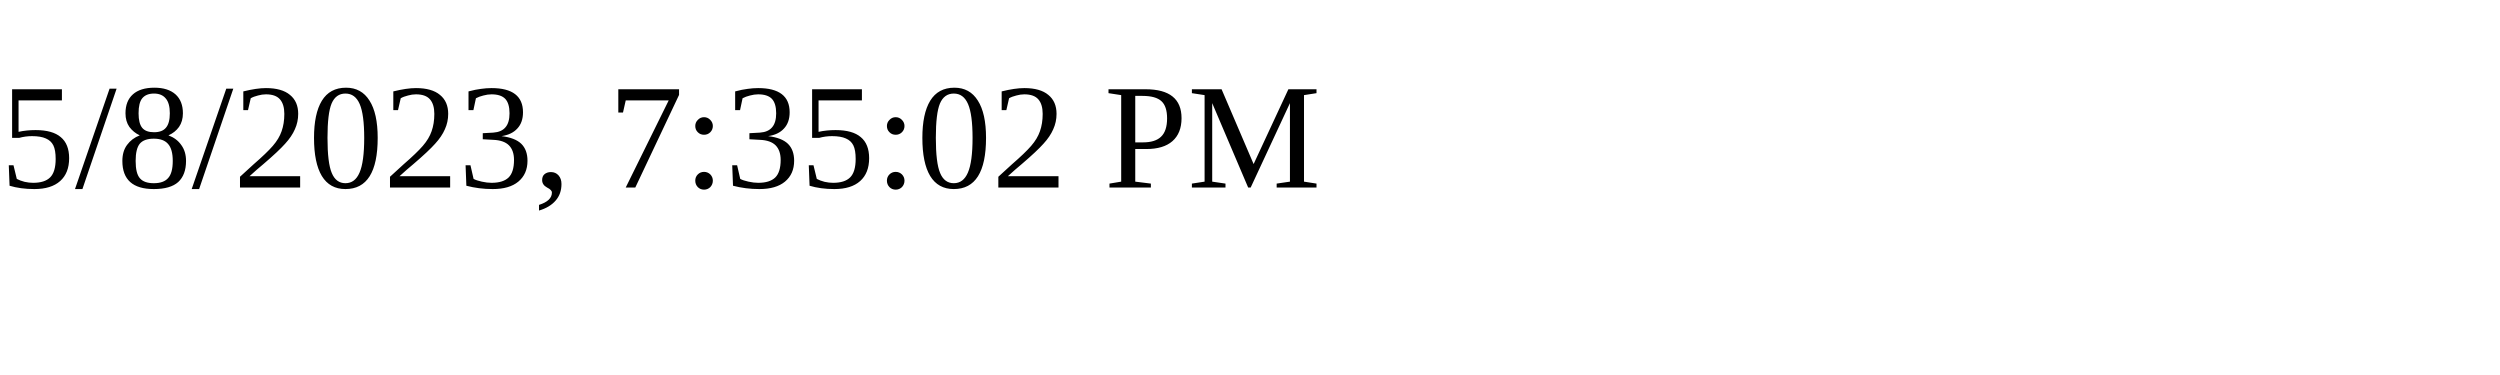
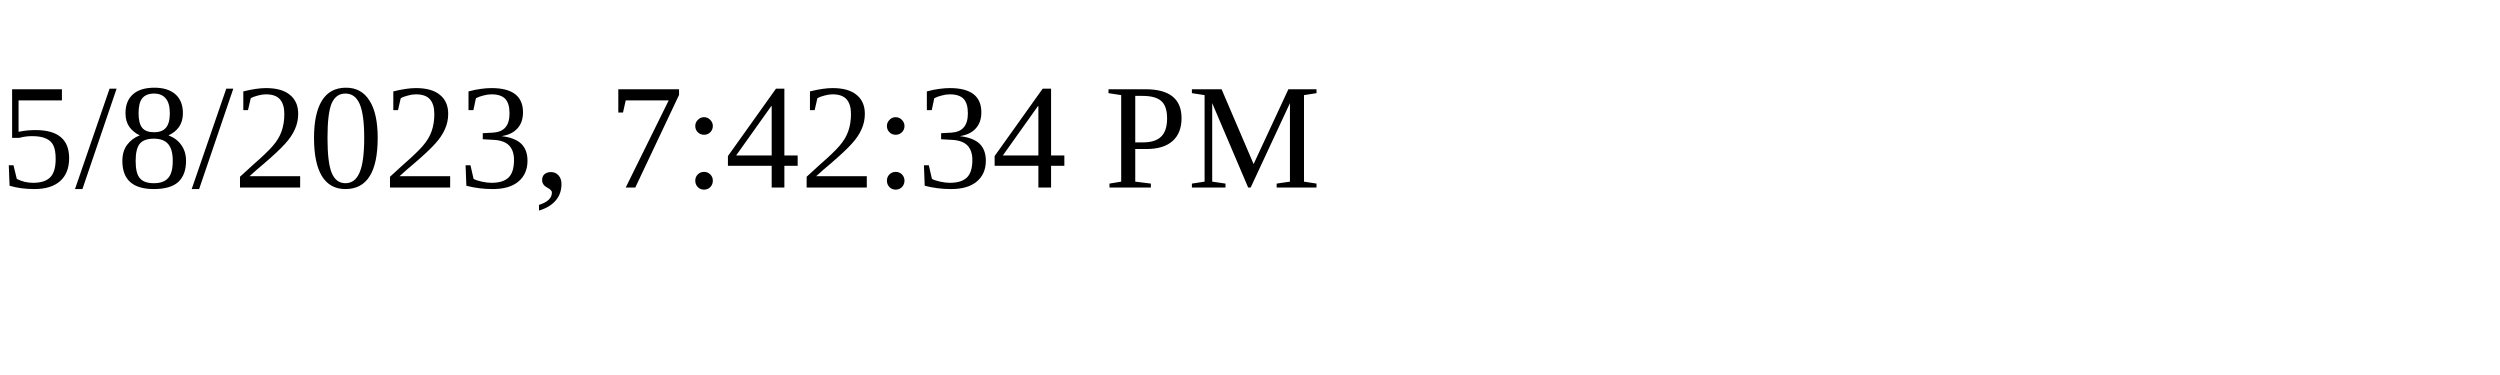
<svg xmlns="http://www.w3.org/2000/svg" height="30" width="200">
-   <text x="0" y="15">5/8/2023, 7:35:02 PM</text>
+   <text x="0" y="15">5/8/2023, 7:42:34 PM</text>
</svg>
